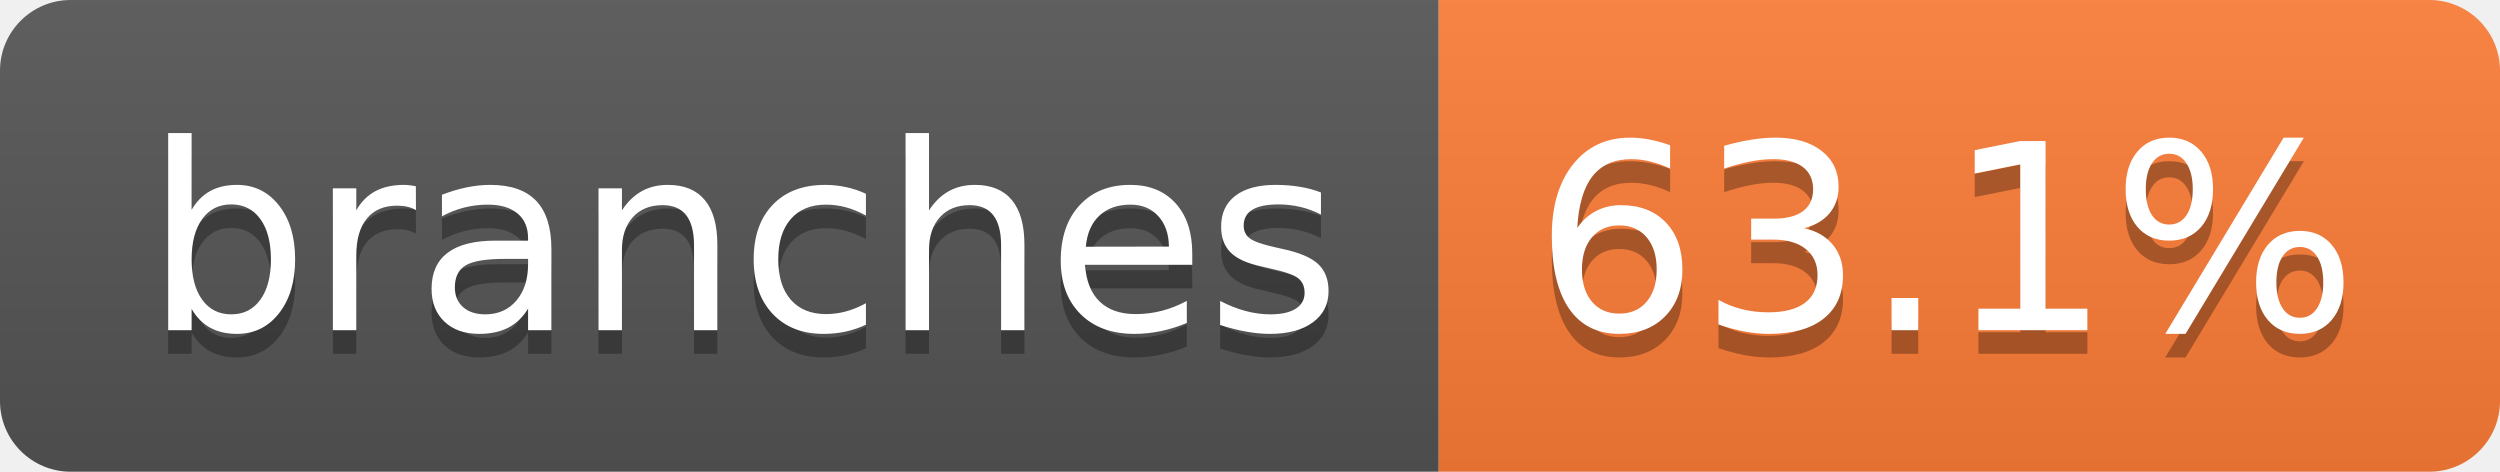
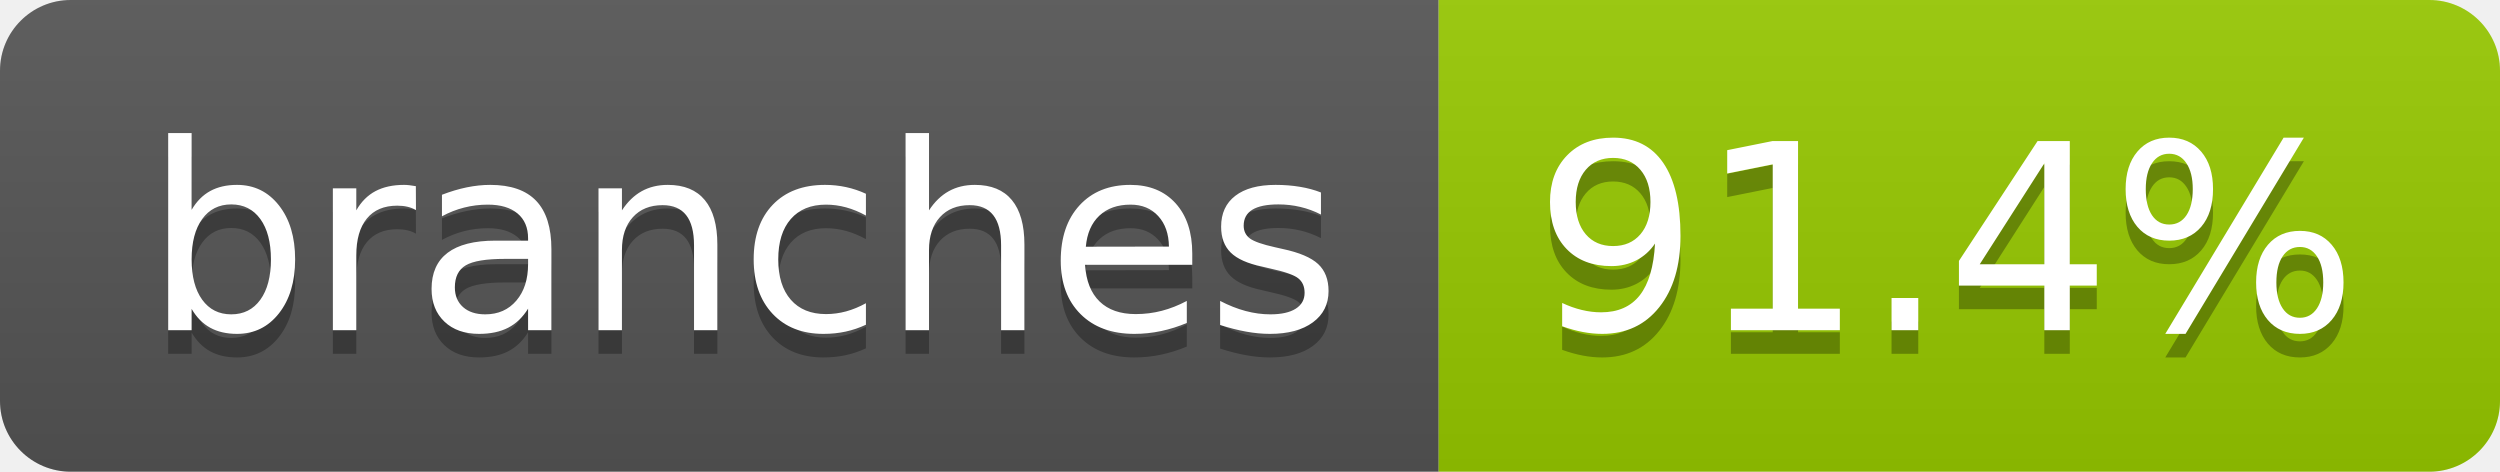
- <svg xmlns="http://www.w3.org/2000/svg" width="106" height="20" role="img" aria-label="branches: 63.1%">
+ <svg xmlns="http://www.w3.org/2000/svg" width="106" height="20" role="img" aria-label="branches: 91.4%">
  <linearGradient id="s" x2="0" y2="100%">
    <stop offset="0" stop-color="#bbb" stop-opacity=".1" />
    <stop offset="1" stop-opacity=".1" />
  </linearGradient>
  <clipPath id="r">
    <rect width="106" height="20" rx="3" fill="#fff" />
  </clipPath>
  <g clip-path="url(#r)">
    <rect width="61" height="20" fill="#555" />
-     <rect x="61" width="45" height="20" fill="#fe7d37" />
+     <rect x="61" width="45" height="20" fill="#97ca00" />
    <rect width="106" height="20" fill="url(#s)" />
  </g>
  <g fill="#fff" text-anchor="middle" font-family="Verdana,Geneva,DejaVu Sans,sans-serif" text-rendering="geometricPrecision" font-size="110">
    <text aria-hidden="true" x="315" y="150" fill="#010101" fill-opacity=".3" transform="scale(.1)" textLength="507">branches</text>
    <text x="315" y="140" transform="scale(.1)" fill="#fff" textLength="507">branches</text>
-     <text aria-hidden="true" x="825" y="150" fill="#010101" fill-opacity=".3" transform="scale(.1)" textLength="350">63.1%</text>
-     <text x="825" y="140" transform="scale(.1)" fill="#fff" textLength="350">63.1%</text>
+     <text aria-hidden="true" x="825" y="150" fill="#010101" fill-opacity=".3" transform="scale(.1)" textLength="350">91.4%</text>
+     <text x="825" y="140" transform="scale(.1)" fill="#fff" textLength="350">91.4%</text>
  </g>
</svg>
